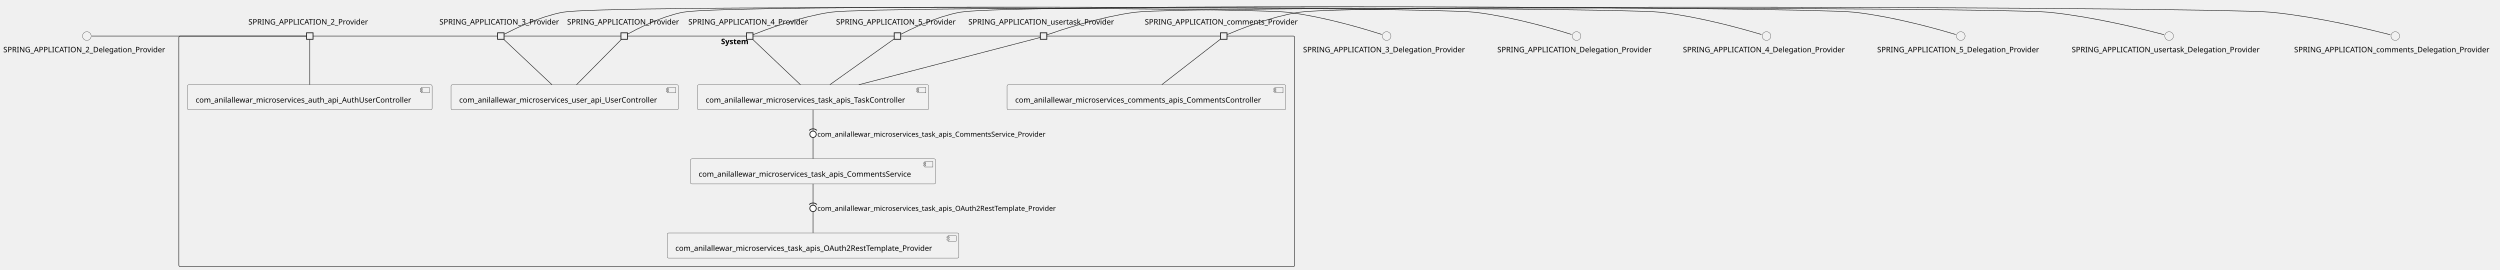
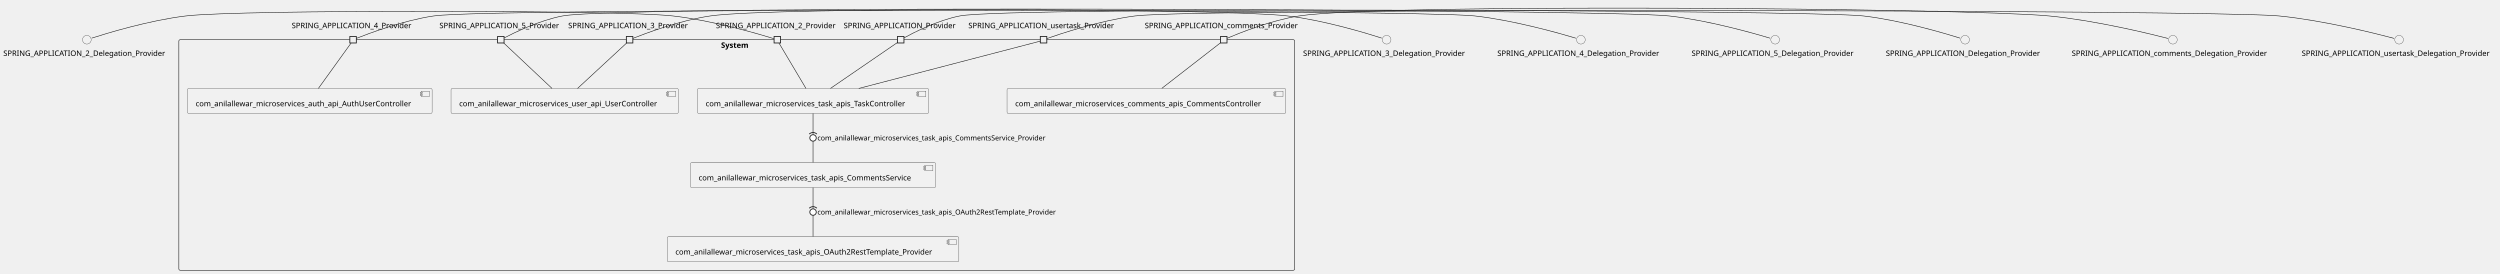
- <svg xmlns="http://www.w3.org/2000/svg" xmlns:xlink="http://www.w3.org/1999/xlink" contentStyleType="text/css" height="498px" preserveAspectRatio="none" style="width:4620px;height:498px;background:#FFFFFF;" version="1.1" viewBox="0 0 4620 498" width="4620px" zoomAndPan="magnify">
+ <svg xmlns="http://www.w3.org/2000/svg" xmlns:xlink="http://www.w3.org/1999/xlink" contentStyleType="text/css" height="505px" preserveAspectRatio="none" style="width:4620px;height:505px;background:#FFFFFF;" version="1.1" viewBox="0 0 4620 505" width="4620px" zoomAndPan="magnify">
  <defs />
  <g>
    <g id="cluster_System">
-       <rect fill="none" height="426" rx="2.5" ry="2.5" style="stroke:#181818;stroke-width:1.0;" width="2062" x="330.5" y="66.62" />
-       <text fill="#000000" font-family="sans-serif" font-size="14" font-weight="bold" lengthAdjust="spacing" textLength="58" x="1332.5" y="81.615">System</text>
+       <rect fill="none" height="426" rx="2.5" ry="2.5" style="stroke:#181818;stroke-width:1.0;" width="2062" x="330.5" y="73.42" />
+       <text fill="#000000" font-family="sans-serif" font-size="14" font-weight="bold" lengthAdjust="spacing" textLength="58" x="1332.5" y="88.415">System</text>
    </g>
    <g id="elem_com_anilallewar_microservices_auth_api_AuthUserController">
-       <a href="anilallewar-microservices-basics-spring-boot.repository#_LVvbOBPzEe-8s7_tf0zoMw" target="_top" title="anilallewar-microservices-basics-spring-boot.repository#_LVvbOBPzEe-8s7_tf0zoMw" xlink:actuate="onRequest" xlink:href="anilallewar-microservices-basics-spring-boot.repository#_LVvbOBPzEe-8s7_tf0zoMw" xlink:show="new" xlink:title="anilallewar-microservices-basics-spring-boot.repository#_LVvbOBPzEe-8s7_tf0zoMw" xlink:type="simple">
-         <rect fill="#F1F1F1" height="46.297" rx="2.5" ry="2.5" style="stroke:#181818;stroke-width:0.5;" width="452" x="346.5" y="156.62" />
-         <rect fill="#F1F1F1" height="10" style="stroke:#181818;stroke-width:0.5;" width="15" x="778.5" y="161.62" />
-         <rect fill="#F1F1F1" height="2" style="stroke:#181818;stroke-width:0.5;" width="4" x="776.5" y="163.62" />
-         <rect fill="#F1F1F1" height="2" style="stroke:#181818;stroke-width:0.5;" width="4" x="776.5" y="167.62" />
-         <text fill="#000000" font-family="sans-serif" font-size="14" lengthAdjust="spacing" textLength="412" x="361.5" y="189.615">com_anilallewar_microservices_auth_api_AuthUserController</text>
+       <a href="anilallewar-microservices-basics-spring-boot.repository#_V72r-hS8Ee-YtsFTRyaaSg" target="_top" title="anilallewar-microservices-basics-spring-boot.repository#_V72r-hS8Ee-YtsFTRyaaSg" xlink:actuate="onRequest" xlink:href="anilallewar-microservices-basics-spring-boot.repository#_V72r-hS8Ee-YtsFTRyaaSg" xlink:show="new" xlink:title="anilallewar-microservices-basics-spring-boot.repository#_V72r-hS8Ee-YtsFTRyaaSg" xlink:type="simple">
+         <rect fill="#F1F1F1" height="46.297" rx="2.5" ry="2.5" style="stroke:#181818;stroke-width:0.5;" width="452" x="346.5" y="163.42" />
+         <rect fill="#F1F1F1" height="10" style="stroke:#181818;stroke-width:0.5;" width="15" x="778.5" y="168.42" />
+         <rect fill="#F1F1F1" height="2" style="stroke:#181818;stroke-width:0.5;" width="4" x="776.5" y="170.42" />
+         <rect fill="#F1F1F1" height="2" style="stroke:#181818;stroke-width:0.5;" width="4" x="776.5" y="174.42" />
+         <text fill="#000000" font-family="sans-serif" font-size="14" lengthAdjust="spacing" textLength="412" x="361.5" y="196.415">com_anilallewar_microservices_auth_api_AuthUserController</text>
      </a>
    </g>
    <g id="elem_com_anilallewar_microservices_comments_apis_CommentsController">
-       <a href="anilallewar-microservices-basics-spring-boot.repository#_LVvbOBPzEe-8s7_tf0zoMw" target="_top" title="anilallewar-microservices-basics-spring-boot.repository#_LVvbOBPzEe-8s7_tf0zoMw" xlink:actuate="onRequest" xlink:href="anilallewar-microservices-basics-spring-boot.repository#_LVvbOBPzEe-8s7_tf0zoMw" xlink:show="new" xlink:title="anilallewar-microservices-basics-spring-boot.repository#_LVvbOBPzEe-8s7_tf0zoMw" xlink:type="simple">
-         <rect fill="#F1F1F1" height="46.297" rx="2.5" ry="2.5" style="stroke:#181818;stroke-width:0.5;" width="515" x="1861" y="156.62" />
-         <rect fill="#F1F1F1" height="10" style="stroke:#181818;stroke-width:0.5;" width="15" x="2356" y="161.62" />
-         <rect fill="#F1F1F1" height="2" style="stroke:#181818;stroke-width:0.5;" width="4" x="2354" y="163.62" />
-         <rect fill="#F1F1F1" height="2" style="stroke:#181818;stroke-width:0.5;" width="4" x="2354" y="167.62" />
-         <text fill="#000000" font-family="sans-serif" font-size="14" lengthAdjust="spacing" textLength="475" x="1876" y="189.615">com_anilallewar_microservices_comments_apis_CommentsController</text>
+       <a href="anilallewar-microservices-basics-spring-boot.repository#_V72r-hS8Ee-YtsFTRyaaSg" target="_top" title="anilallewar-microservices-basics-spring-boot.repository#_V72r-hS8Ee-YtsFTRyaaSg" xlink:actuate="onRequest" xlink:href="anilallewar-microservices-basics-spring-boot.repository#_V72r-hS8Ee-YtsFTRyaaSg" xlink:show="new" xlink:title="anilallewar-microservices-basics-spring-boot.repository#_V72r-hS8Ee-YtsFTRyaaSg" xlink:type="simple">
+         <rect fill="#F1F1F1" height="46.297" rx="2.5" ry="2.5" style="stroke:#181818;stroke-width:0.5;" width="515" x="1861" y="163.42" />
+         <rect fill="#F1F1F1" height="10" style="stroke:#181818;stroke-width:0.5;" width="15" x="2356" y="168.42" />
+         <rect fill="#F1F1F1" height="2" style="stroke:#181818;stroke-width:0.5;" width="4" x="2354" y="170.42" />
+         <rect fill="#F1F1F1" height="2" style="stroke:#181818;stroke-width:0.5;" width="4" x="2354" y="174.42" />
+         <text fill="#000000" font-family="sans-serif" font-size="14" lengthAdjust="spacing" textLength="475" x="1876" y="196.415">com_anilallewar_microservices_comments_apis_CommentsController</text>
      </a>
    </g>
    <g id="elem_com_anilallewar_microservices_task_apis_CommentsService">
-       <a href="anilallewar-microservices-basics-spring-boot.repository#_LVvbOBPzEe-8s7_tf0zoMw" target="_top" title="anilallewar-microservices-basics-spring-boot.repository#_LVvbOBPzEe-8s7_tf0zoMw" xlink:actuate="onRequest" xlink:href="anilallewar-microservices-basics-spring-boot.repository#_LVvbOBPzEe-8s7_tf0zoMw" xlink:show="new" xlink:title="anilallewar-microservices-basics-spring-boot.repository#_LVvbOBPzEe-8s7_tf0zoMw" xlink:type="simple">
-         <rect fill="#F1F1F1" height="46.297" rx="2.5" ry="2.5" style="stroke:#181818;stroke-width:0.5;" width="453" x="1276" y="293.62" />
-         <rect fill="#F1F1F1" height="10" style="stroke:#181818;stroke-width:0.5;" width="15" x="1709" y="298.62" />
-         <rect fill="#F1F1F1" height="2" style="stroke:#181818;stroke-width:0.5;" width="4" x="1707" y="300.62" />
-         <rect fill="#F1F1F1" height="2" style="stroke:#181818;stroke-width:0.5;" width="4" x="1707" y="304.62" />
-         <text fill="#000000" font-family="sans-serif" font-size="14" lengthAdjust="spacing" textLength="413" x="1291" y="326.615">com_anilallewar_microservices_task_apis_CommentsService</text>
+       <a href="anilallewar-microservices-basics-spring-boot.repository#_V72r-hS8Ee-YtsFTRyaaSg" target="_top" title="anilallewar-microservices-basics-spring-boot.repository#_V72r-hS8Ee-YtsFTRyaaSg" xlink:actuate="onRequest" xlink:href="anilallewar-microservices-basics-spring-boot.repository#_V72r-hS8Ee-YtsFTRyaaSg" xlink:show="new" xlink:title="anilallewar-microservices-basics-spring-boot.repository#_V72r-hS8Ee-YtsFTRyaaSg" xlink:type="simple">
+         <rect fill="#F1F1F1" height="46.297" rx="2.5" ry="2.5" style="stroke:#181818;stroke-width:0.5;" width="453" x="1276" y="300.42" />
+         <rect fill="#F1F1F1" height="10" style="stroke:#181818;stroke-width:0.5;" width="15" x="1709" y="305.42" />
+         <rect fill="#F1F1F1" height="2" style="stroke:#181818;stroke-width:0.5;" width="4" x="1707" y="307.42" />
+         <rect fill="#F1F1F1" height="2" style="stroke:#181818;stroke-width:0.5;" width="4" x="1707" y="311.42" />
+         <text fill="#000000" font-family="sans-serif" font-size="14" lengthAdjust="spacing" textLength="413" x="1291" y="333.415">com_anilallewar_microservices_task_apis_CommentsService</text>
      </a>
    </g>
    <g id="elem_com_anilallewar_microservices_task_apis_OAuth2RestTemplate_Provider">
-       <a href="anilallewar-microservices-basics-spring-boot.repository#_LVvbOBPzEe-8s7_tf0zoMw" target="_top" title="anilallewar-microservices-basics-spring-boot.repository#_LVvbOBPzEe-8s7_tf0zoMw" xlink:actuate="onRequest" xlink:href="anilallewar-microservices-basics-spring-boot.repository#_LVvbOBPzEe-8s7_tf0zoMw" xlink:show="new" xlink:title="anilallewar-microservices-basics-spring-boot.repository#_LVvbOBPzEe-8s7_tf0zoMw" xlink:type="simple">
-         <rect fill="#F1F1F1" height="46.297" rx="2.5" ry="2.5" style="stroke:#181818;stroke-width:0.5;" width="539" x="1233" y="430.62" />
-         <rect fill="#F1F1F1" height="10" style="stroke:#181818;stroke-width:0.5;" width="15" x="1752" y="435.62" />
-         <rect fill="#F1F1F1" height="2" style="stroke:#181818;stroke-width:0.5;" width="4" x="1750" y="437.62" />
-         <rect fill="#F1F1F1" height="2" style="stroke:#181818;stroke-width:0.5;" width="4" x="1750" y="441.62" />
-         <text fill="#000000" font-family="sans-serif" font-size="14" lengthAdjust="spacing" textLength="499" x="1248" y="463.615">com_anilallewar_microservices_task_apis_OAuth2RestTemplate_Provider</text>
+       <a href="anilallewar-microservices-basics-spring-boot.repository#_V72r-hS8Ee-YtsFTRyaaSg" target="_top" title="anilallewar-microservices-basics-spring-boot.repository#_V72r-hS8Ee-YtsFTRyaaSg" xlink:actuate="onRequest" xlink:href="anilallewar-microservices-basics-spring-boot.repository#_V72r-hS8Ee-YtsFTRyaaSg" xlink:show="new" xlink:title="anilallewar-microservices-basics-spring-boot.repository#_V72r-hS8Ee-YtsFTRyaaSg" xlink:type="simple">
+         <rect fill="#F1F1F1" height="46.297" rx="2.5" ry="2.5" style="stroke:#181818;stroke-width:0.5;" width="539" x="1233" y="437.42" />
+         <rect fill="#F1F1F1" height="10" style="stroke:#181818;stroke-width:0.5;" width="15" x="1752" y="442.42" />
+         <rect fill="#F1F1F1" height="2" style="stroke:#181818;stroke-width:0.5;" width="4" x="1750" y="444.42" />
+         <rect fill="#F1F1F1" height="2" style="stroke:#181818;stroke-width:0.5;" width="4" x="1750" y="448.42" />
+         <text fill="#000000" font-family="sans-serif" font-size="14" lengthAdjust="spacing" textLength="499" x="1248" y="470.415">com_anilallewar_microservices_task_apis_OAuth2RestTemplate_Provider</text>
      </a>
    </g>
    <g id="elem_com_anilallewar_microservices_task_apis_TaskController">
-       <a href="anilallewar-microservices-basics-spring-boot.repository#_LVvbOBPzEe-8s7_tf0zoMw" target="_top" title="anilallewar-microservices-basics-spring-boot.repository#_LVvbOBPzEe-8s7_tf0zoMw" xlink:actuate="onRequest" xlink:href="anilallewar-microservices-basics-spring-boot.repository#_LVvbOBPzEe-8s7_tf0zoMw" xlink:show="new" xlink:title="anilallewar-microservices-basics-spring-boot.repository#_LVvbOBPzEe-8s7_tf0zoMw" xlink:type="simple">
-         <rect fill="#F1F1F1" height="46.297" rx="2.5" ry="2.5" style="stroke:#181818;stroke-width:0.5;" width="427" x="1289" y="156.62" />
-         <rect fill="#F1F1F1" height="10" style="stroke:#181818;stroke-width:0.5;" width="15" x="1696" y="161.62" />
-         <rect fill="#F1F1F1" height="2" style="stroke:#181818;stroke-width:0.5;" width="4" x="1694" y="163.62" />
-         <rect fill="#F1F1F1" height="2" style="stroke:#181818;stroke-width:0.5;" width="4" x="1694" y="167.62" />
-         <text fill="#000000" font-family="sans-serif" font-size="14" lengthAdjust="spacing" textLength="387" x="1304" y="189.615">com_anilallewar_microservices_task_apis_TaskController</text>
+       <a href="anilallewar-microservices-basics-spring-boot.repository#_V72r-hS8Ee-YtsFTRyaaSg" target="_top" title="anilallewar-microservices-basics-spring-boot.repository#_V72r-hS8Ee-YtsFTRyaaSg" xlink:actuate="onRequest" xlink:href="anilallewar-microservices-basics-spring-boot.repository#_V72r-hS8Ee-YtsFTRyaaSg" xlink:show="new" xlink:title="anilallewar-microservices-basics-spring-boot.repository#_V72r-hS8Ee-YtsFTRyaaSg" xlink:type="simple">
+         <rect fill="#F1F1F1" height="46.297" rx="2.5" ry="2.5" style="stroke:#181818;stroke-width:0.5;" width="427" x="1289" y="163.42" />
+         <rect fill="#F1F1F1" height="10" style="stroke:#181818;stroke-width:0.5;" width="15" x="1696" y="168.42" />
+         <rect fill="#F1F1F1" height="2" style="stroke:#181818;stroke-width:0.5;" width="4" x="1694" y="170.42" />
+         <rect fill="#F1F1F1" height="2" style="stroke:#181818;stroke-width:0.5;" width="4" x="1694" y="174.42" />
+         <text fill="#000000" font-family="sans-serif" font-size="14" lengthAdjust="spacing" textLength="387" x="1304" y="196.415">com_anilallewar_microservices_task_apis_TaskController</text>
      </a>
    </g>
    <g id="elem_com_anilallewar_microservices_user_api_UserController">
-       <a href="anilallewar-microservices-basics-spring-boot.repository#_LVvbOBPzEe-8s7_tf0zoMw" target="_top" title="anilallewar-microservices-basics-spring-boot.repository#_LVvbOBPzEe-8s7_tf0zoMw" xlink:actuate="onRequest" xlink:href="anilallewar-microservices-basics-spring-boot.repository#_LVvbOBPzEe-8s7_tf0zoMw" xlink:show="new" xlink:title="anilallewar-microservices-basics-spring-boot.repository#_LVvbOBPzEe-8s7_tf0zoMw" xlink:type="simple">
-         <rect fill="#F1F1F1" height="46.297" rx="2.5" ry="2.5" style="stroke:#181818;stroke-width:0.5;" width="420" x="833.5" y="156.62" />
-         <rect fill="#F1F1F1" height="10" style="stroke:#181818;stroke-width:0.5;" width="15" x="1233.5" y="161.62" />
-         <rect fill="#F1F1F1" height="2" style="stroke:#181818;stroke-width:0.5;" width="4" x="1231.5" y="163.62" />
-         <rect fill="#F1F1F1" height="2" style="stroke:#181818;stroke-width:0.5;" width="4" x="1231.5" y="167.62" />
-         <text fill="#000000" font-family="sans-serif" font-size="14" lengthAdjust="spacing" textLength="380" x="848.5" y="189.615">com_anilallewar_microservices_user_api_UserController</text>
+       <a href="anilallewar-microservices-basics-spring-boot.repository#_V72r-hS8Ee-YtsFTRyaaSg" target="_top" title="anilallewar-microservices-basics-spring-boot.repository#_V72r-hS8Ee-YtsFTRyaaSg" xlink:actuate="onRequest" xlink:href="anilallewar-microservices-basics-spring-boot.repository#_V72r-hS8Ee-YtsFTRyaaSg" xlink:show="new" xlink:title="anilallewar-microservices-basics-spring-boot.repository#_V72r-hS8Ee-YtsFTRyaaSg" xlink:type="simple">
+         <rect fill="#F1F1F1" height="46.297" rx="2.5" ry="2.5" style="stroke:#181818;stroke-width:0.5;" width="420" x="833.5" y="163.42" />
+         <rect fill="#F1F1F1" height="10" style="stroke:#181818;stroke-width:0.5;" width="15" x="1233.5" y="168.42" />
+         <rect fill="#F1F1F1" height="2" style="stroke:#181818;stroke-width:0.5;" width="4" x="1231.5" y="170.42" />
+         <rect fill="#F1F1F1" height="2" style="stroke:#181818;stroke-width:0.5;" width="4" x="1231.5" y="174.42" />
+         <text fill="#000000" font-family="sans-serif" font-size="14" lengthAdjust="spacing" textLength="380" x="848.5" y="196.415">com_anilallewar_microservices_user_api_UserController</text>
      </a>
    </g>
-     <text fill="#000000" font-family="sans-serif" font-size="14" lengthAdjust="spacing" textLength="227" x="459" y="45.318">SPRING_APPLICATION_2_Provider</text>
-     <rect fill="#F1F1F1" height="12" style="stroke:#181818;stroke-width:1.5;" width="12" x="566.5" y="60.62" />
-     <text fill="#000000" font-family="sans-serif" font-size="14" lengthAdjust="spacing" textLength="227" x="812" y="45.318">SPRING_APPLICATION_3_Provider</text>
-     <rect fill="#F1F1F1" height="12" style="stroke:#181818;stroke-width:1.5;" width="12" x="919.5" y="60.62" />
-     <text fill="#000000" font-family="sans-serif" font-size="14" lengthAdjust="spacing" textLength="227" x="1272" y="45.318">SPRING_APPLICATION_4_Provider</text>
-     <rect fill="#F1F1F1" height="12" style="stroke:#181818;stroke-width:1.5;" width="12" x="1379.5" y="60.62" />
-     <text fill="#000000" font-family="sans-serif" font-size="14" lengthAdjust="spacing" textLength="227" x="1545" y="45.318">SPRING_APPLICATION_5_Provider</text>
-     <rect fill="#F1F1F1" height="12" style="stroke:#181818;stroke-width:1.5;" width="12" x="1652.5" y="60.62" />
-     <text fill="#000000" font-family="sans-serif" font-size="14" lengthAdjust="spacing" textLength="211" x="1048" y="45.318">SPRING_APPLICATION_Provider</text>
-     <rect fill="#F1F1F1" height="12" style="stroke:#181818;stroke-width:1.5;" width="12" x="1147.5" y="60.62" />
-     <text fill="#000000" font-family="sans-serif" font-size="14" lengthAdjust="spacing" textLength="292" x="2115.5" y="45.318">SPRING_APPLICATION_comments_Provider</text>
-     <rect fill="#F1F1F1" height="12" style="stroke:#181818;stroke-width:1.5;" width="12" x="2255.5" y="60.62" />
-     <text fill="#000000" font-family="sans-serif" font-size="14" lengthAdjust="spacing" textLength="278" x="1789.5" y="45.318">SPRING_APPLICATION_usertask_Provider</text>
-     <rect fill="#F1F1F1" height="12" style="stroke:#181818;stroke-width:1.5;" width="12" x="1922.5" y="60.62" />
+     <text fill="#000000" font-family="sans-serif" font-size="14" lengthAdjust="spacing" textLength="227" x="1323" y="52.118">SPRING_APPLICATION_2_Provider</text>
+     <rect fill="#F1F1F1" height="12" style="stroke:#181818;stroke-width:1.5;" width="12" x="1430.5" y="67.42" />
+     <text fill="#000000" font-family="sans-serif" font-size="14" lengthAdjust="spacing" textLength="227" x="1050" y="52.118">SPRING_APPLICATION_3_Provider</text>
+     <rect fill="#F1F1F1" height="12" style="stroke:#181818;stroke-width:1.5;" width="12" x="1157.5" y="67.42" />
+     <text fill="#000000" font-family="sans-serif" font-size="14" lengthAdjust="spacing" textLength="227" x="539" y="52.118">SPRING_APPLICATION_4_Provider</text>
+     <rect fill="#F1F1F1" height="12" style="stroke:#181818;stroke-width:1.5;" width="12" x="646.5" y="67.42" />
+     <text fill="#000000" font-family="sans-serif" font-size="14" lengthAdjust="spacing" textLength="227" x="812" y="52.118">SPRING_APPLICATION_5_Provider</text>
+     <rect fill="#F1F1F1" height="12" style="stroke:#181818;stroke-width:1.5;" width="12" x="919.5" y="67.42" />
+     <text fill="#000000" font-family="sans-serif" font-size="14" lengthAdjust="spacing" textLength="211" x="1559" y="52.118">SPRING_APPLICATION_Provider</text>
+     <rect fill="#F1F1F1" height="12" style="stroke:#181818;stroke-width:1.5;" width="12" x="1658.5" y="67.42" />
+     <text fill="#000000" font-family="sans-serif" font-size="14" lengthAdjust="spacing" textLength="292" x="2115.5" y="52.118">SPRING_APPLICATION_comments_Provider</text>
+     <rect fill="#F1F1F1" height="12" style="stroke:#181818;stroke-width:1.5;" width="12" x="2255.5" y="67.42" />
+     <text fill="#000000" font-family="sans-serif" font-size="14" lengthAdjust="spacing" textLength="278" x="1789.5" y="52.118">SPRING_APPLICATION_usertask_Provider</text>
+     <rect fill="#F1F1F1" height="12" style="stroke:#181818;stroke-width:1.5;" width="12" x="1922.5" y="67.42" />
    <g id="elem_SPRING_APPLICATION_2_Delegation_Provider">
-       <ellipse cx="160.5" cy="66.62" fill="#F1F1F1" rx="8" ry="8" style="stroke:#181818;stroke-width:0.5;" />
-       <text fill="#000000" font-family="sans-serif" font-size="14" lengthAdjust="spacing" textLength="309" x="6" y="96.615">SPRING_APPLICATION_2_Delegation_Provider</text>
+       <ellipse cx="160.5" cy="73.42" fill="#F1F1F1" rx="8" ry="8" style="stroke:#181818;stroke-width:0.5;" />
+       <text fill="#000000" font-family="sans-serif" font-size="14" lengthAdjust="spacing" textLength="309" x="6" y="103.415">SPRING_APPLICATION_2_Delegation_Provider</text>
    </g>
    <g id="elem_SPRING_APPLICATION_3_Delegation_Provider">
-       <ellipse cx="2562.5" cy="66.62" fill="#F1F1F1" rx="8" ry="8" style="stroke:#181818;stroke-width:0.5;" />
-       <text fill="#000000" font-family="sans-serif" font-size="14" lengthAdjust="spacing" textLength="309" x="2408" y="96.615">SPRING_APPLICATION_3_Delegation_Provider</text>
+       <ellipse cx="2562.5" cy="73.42" fill="#F1F1F1" rx="8" ry="8" style="stroke:#181818;stroke-width:0.5;" />
+       <text fill="#000000" font-family="sans-serif" font-size="14" lengthAdjust="spacing" textLength="309" x="2408" y="103.415">SPRING_APPLICATION_3_Delegation_Provider</text>
    </g>
    <g id="elem_SPRING_APPLICATION_4_Delegation_Provider">
-       <ellipse cx="3264.5" cy="66.62" fill="#F1F1F1" rx="8" ry="8" style="stroke:#181818;stroke-width:0.5;" />
-       <text fill="#000000" font-family="sans-serif" font-size="14" lengthAdjust="spacing" textLength="309" x="3110" y="96.615">SPRING_APPLICATION_4_Delegation_Provider</text>
+       <ellipse cx="2921.5" cy="73.42" fill="#F1F1F1" rx="8" ry="8" style="stroke:#181818;stroke-width:0.5;" />
+       <text fill="#000000" font-family="sans-serif" font-size="14" lengthAdjust="spacing" textLength="309" x="2767" y="103.415">SPRING_APPLICATION_4_Delegation_Provider</text>
    </g>
    <g id="elem_SPRING_APPLICATION_5_Delegation_Provider">
-       <ellipse cx="3623.5" cy="66.62" fill="#F1F1F1" rx="8" ry="8" style="stroke:#181818;stroke-width:0.5;" />
-       <text fill="#000000" font-family="sans-serif" font-size="14" lengthAdjust="spacing" textLength="309" x="3469" y="96.615">SPRING_APPLICATION_5_Delegation_Provider</text>
+       <ellipse cx="3280.5" cy="73.42" fill="#F1F1F1" rx="8" ry="8" style="stroke:#181818;stroke-width:0.5;" />
+       <text fill="#000000" font-family="sans-serif" font-size="14" lengthAdjust="spacing" textLength="309" x="3126" y="103.415">SPRING_APPLICATION_5_Delegation_Provider</text>
    </g>
    <g id="elem_SPRING_APPLICATION_Delegation_Provider">
-       <ellipse cx="2913.5" cy="66.62" fill="#F1F1F1" rx="8" ry="8" style="stroke:#181818;stroke-width:0.5;" />
-       <text fill="#000000" font-family="sans-serif" font-size="14" lengthAdjust="spacing" textLength="293" x="2767" y="96.615">SPRING_APPLICATION_Delegation_Provider</text>
+       <ellipse cx="3631.5" cy="73.42" fill="#F1F1F1" rx="8" ry="8" style="stroke:#181818;stroke-width:0.5;" />
+       <text fill="#000000" font-family="sans-serif" font-size="14" lengthAdjust="spacing" textLength="293" x="3485" y="103.415">SPRING_APPLICATION_Delegation_Provider</text>
    </g>
    <g id="elem_SPRING_APPLICATION_comments_Delegation_Provider">
-       <ellipse cx="4426.5" cy="66.62" fill="#F1F1F1" rx="8" ry="8" style="stroke:#181818;stroke-width:0.5;" />
-       <text fill="#000000" font-family="sans-serif" font-size="14" lengthAdjust="spacing" textLength="374" x="4239.5" y="96.615">SPRING_APPLICATION_comments_Delegation_Provider</text>
+       <ellipse cx="4015.5" cy="73.42" fill="#F1F1F1" rx="8" ry="8" style="stroke:#181818;stroke-width:0.5;" />
+       <text fill="#000000" font-family="sans-serif" font-size="14" lengthAdjust="spacing" textLength="374" x="3828.5" y="103.415">SPRING_APPLICATION_comments_Delegation_Provider</text>
    </g>
    <g id="elem_SPRING_APPLICATION_usertask_Delegation_Provider">
-       <ellipse cx="4008.5" cy="66.62" fill="#F1F1F1" rx="8" ry="8" style="stroke:#181818;stroke-width:0.5;" />
-       <text fill="#000000" font-family="sans-serif" font-size="14" lengthAdjust="spacing" textLength="360" x="3828.5" y="96.615">SPRING_APPLICATION_usertask_Delegation_Provider</text>
+       <ellipse cx="4433.5" cy="73.42" fill="#F1F1F1" rx="8" ry="8" style="stroke:#181818;stroke-width:0.5;" />
+       <text fill="#000000" font-family="sans-serif" font-size="14" lengthAdjust="spacing" textLength="360" x="4253.5" y="103.415">SPRING_APPLICATION_usertask_Delegation_Provider</text>
    </g>
    <g id="link_SPRING_APPLICATION_2_Delegation_Provider_SPRING_APPLICATION_2_Provider">
-       <path d="M169.69,66.62 C223.3,66.62 523.27,66.62 566.35,66.62 " fill="none" id="SPRING_APPLICATION_2_Delegation_Provider-SPRING_APPLICATION_2_Provider" style="stroke:#181818;stroke-width:1.0;" />
+       <path d="M169.53,70.45 C195.97,61.93 275.68,37.5 344,29.42 C443.2,17.69 1143.73,18.28 1243,29.42 C1317.98,37.84 1406.28,64.05 1430.24,71.46 " fill="none" id="SPRING_APPLICATION_2_Delegation_Provider-SPRING_APPLICATION_2_Provider" style="stroke:#181818;stroke-width:1.0;" />
    </g>
-     <g id="link_SPRING_APPLICATION_2_Provider_com_anilallewar_microservices_auth_api_AuthUserController">
-       <path d="M572.5,72.68 C572.5,87.27 572.5,130.08 572.5,156.6 " fill="none" id="SPRING_APPLICATION_2_Provider-com_anilallewar_microservices_auth_api_AuthUserController" style="stroke:#181818;stroke-width:1.0;" />
+     <g id="link_SPRING_APPLICATION_2_Provider_com_anilallewar_microservices_task_apis_TaskController">
+       <path d="M1439.51,79.48 C1448.18,94.07 1473.64,136.88 1489.41,163.4 " fill="none" id="SPRING_APPLICATION_2_Provider-com_anilallewar_microservices_task_apis_TaskController" style="stroke:#181818;stroke-width:1.0;" />
    </g>
    <g id="link_SPRING_APPLICATION_3_Delegation_Provider_SPRING_APPLICATION_3_Provider">
-       <path d="M2553.47,63.65 C2527.03,55.13 2447.32,30.7 2379,22.62 C2305.13,13.89 1113.14,9.05 1040,22.62 C996.66,30.66 948.55,54.47 931.72,63.28 " fill="none" id="SPRING_APPLICATION_3_Delegation_Provider-SPRING_APPLICATION_3_Provider" style="stroke:#181818;stroke-width:1.0;" />
+       <path d="M2553.47,70.45 C2527.03,61.93 2447.32,37.5 2379,29.42 C2261.37,15.51 1430.23,12.53 1313,29.42 C1255.69,37.68 1189.73,62.88 1169.62,70.92 " fill="none" id="SPRING_APPLICATION_3_Delegation_Provider-SPRING_APPLICATION_3_Provider" style="stroke:#181818;stroke-width:1.0;" />
    </g>
    <g id="link_SPRING_APPLICATION_3_Provider_com_anilallewar_microservices_user_api_UserController">
-       <path d="M930.88,72.68 C946.39,87.27 991.89,130.08 1020.09,156.6 " fill="none" id="SPRING_APPLICATION_3_Provider-com_anilallewar_microservices_user_api_UserController" style="stroke:#181818;stroke-width:1.0;" />
+       <path d="M1158.03,79.48 C1142.26,94.07 1095.98,136.88 1067.31,163.4 " fill="none" id="SPRING_APPLICATION_3_Provider-com_anilallewar_microservices_user_api_UserController" style="stroke:#181818;stroke-width:1.0;" />
    </g>
    <g id="link_SPRING_APPLICATION_4_Delegation_Provider_SPRING_APPLICATION_4_Provider">
-       <path d="M3255.22,63.77 C3227.27,55.36 3141.32,30.73 3068,22.62 C2983.35,13.26 1619.3,10.47 1535,22.62 C1477.69,30.88 1411.73,56.08 1391.62,64.12 " fill="none" id="SPRING_APPLICATION_4_Delegation_Provider-SPRING_APPLICATION_4_Provider" style="stroke:#181818;stroke-width:1.0;" />
+       <path d="M2912.22,70.57 C2884.27,62.16 2798.32,37.53 2725,29.42 C2618.81,17.68 907.74,14.18 802,29.42 C744.69,37.68 678.73,62.88 658.62,70.92 " fill="none" id="SPRING_APPLICATION_4_Delegation_Provider-SPRING_APPLICATION_4_Provider" style="stroke:#181818;stroke-width:1.0;" />
    </g>
-     <g id="link_SPRING_APPLICATION_4_Provider_com_anilallewar_microservices_task_apis_TaskController">
-       <path d="M1390.83,72.68 C1406.21,87.27 1451.33,130.08 1479.29,156.6 " fill="none" id="SPRING_APPLICATION_4_Provider-com_anilallewar_microservices_task_apis_TaskController" style="stroke:#181818;stroke-width:1.0;" />
+     <g id="link_SPRING_APPLICATION_4_Provider_com_anilallewar_microservices_auth_api_AuthUserController">
+       <path d="M648.85,79.48 C638.34,94.07 607.49,136.88 588.37,163.4 " fill="none" id="SPRING_APPLICATION_4_Provider-com_anilallewar_microservices_auth_api_AuthUserController" style="stroke:#181818;stroke-width:1.0;" />
    </g>
    <g id="link_SPRING_APPLICATION_5_Delegation_Provider_SPRING_APPLICATION_5_Provider">
-       <path d="M3614.22,63.77 C3586.27,55.36 3500.32,30.73 3427,22.62 C3335.72,12.53 1864.32,6 1774,22.62 C1730.1,30.7 1681.29,54.7 1664.53,63.41 " fill="none" id="SPRING_APPLICATION_5_Delegation_Provider-SPRING_APPLICATION_5_Provider" style="stroke:#181818;stroke-width:1.0;" />
+       <path d="M3271.22,70.57 C3243.27,62.16 3157.32,37.53 3084,29.42 C2971.13,16.94 1151.65,8.71 1040,29.42 C996.66,37.46 948.55,61.27 931.72,70.08 " fill="none" id="SPRING_APPLICATION_5_Delegation_Provider-SPRING_APPLICATION_5_Provider" style="stroke:#181818;stroke-width:1.0;" />
    </g>
-     <g id="link_SPRING_APPLICATION_5_Provider_com_anilallewar_microservices_task_apis_TaskController">
-       <path d="M1652.19,72.11 C1632.53,86.1 1571.4,129.6 1533.61,156.48 " fill="none" id="SPRING_APPLICATION_5_Provider-com_anilallewar_microservices_task_apis_TaskController" style="stroke:#181818;stroke-width:1.0;" />
+     <g id="link_SPRING_APPLICATION_5_Provider_com_anilallewar_microservices_user_api_UserController">
+       <path d="M930.88,79.48 C946.39,94.07 991.89,136.88 1020.09,163.4 " fill="none" id="SPRING_APPLICATION_5_Provider-com_anilallewar_microservices_user_api_UserController" style="stroke:#181818;stroke-width:1.0;" />
    </g>
    <g id="link_SPRING_APPLICATION_Delegation_Provider_SPRING_APPLICATION_Provider">
-       <path d="M2904.22,63.65 C2877.04,55.13 2795.11,30.69 2725,22.62 C2644.26,13.32 1341.77,7.06 1262,22.62 C1220.9,30.64 1175.69,54.24 1159.6,63.16 " fill="none" id="SPRING_APPLICATION_Delegation_Provider-SPRING_APPLICATION_Provider" style="stroke:#181818;stroke-width:1.0;" />
+       <path d="M3622.22,70.45 C3595.04,61.93 3513.11,37.49 3443,29.42 C3350.89,18.81 1865.04,11.81 1774,29.42 C1732.56,37.43 1686.91,61.04 1670.66,69.96 " fill="none" id="SPRING_APPLICATION_Delegation_Provider-SPRING_APPLICATION_Provider" style="stroke:#181818;stroke-width:1.0;" />
    </g>
-     <g id="link_SPRING_APPLICATION_Provider_com_anilallewar_microservices_user_api_UserController">
-       <path d="M1148.49,72.68 C1134.03,87.27 1091.61,130.08 1065.32,156.6 " fill="none" id="SPRING_APPLICATION_Provider-com_anilallewar_microservices_user_api_UserController" style="stroke:#181818;stroke-width:1.0;" />
+     <g id="link_SPRING_APPLICATION_Provider_com_anilallewar_microservices_task_apis_TaskController">
+       <path d="M1658.35,78.64 C1638.35,92.34 1574.21,136.29 1534.72,163.34 " fill="none" id="SPRING_APPLICATION_Provider-com_anilallewar_microservices_task_apis_TaskController" style="stroke:#181818;stroke-width:1.0;" />
    </g>
    <g id="link_SPRING_APPLICATION_comments_Delegation_Provider_SPRING_APPLICATION_comments_Provider">
-       <path d="M4417.41,64.23 C4386.69,56.3 4283.83,30.87 4197,22.62 C4097.67,13.18 2499.62,7.44 2401,22.62 C2347.79,30.81 2287.04,55.61 2267.73,63.89 " fill="none" id="SPRING_APPLICATION_comments_Delegation_Provider-SPRING_APPLICATION_comments_Provider" style="stroke:#181818;stroke-width:1.0;" />
+       <path d="M4006.41,71.03 C3975.69,63.1 3872.83,37.67 3786,29.42 C3632.8,14.87 2553.1,6 2401,29.42 C2347.79,37.61 2287.04,62.41 2267.73,70.69 " fill="none" id="SPRING_APPLICATION_comments_Delegation_Provider-SPRING_APPLICATION_comments_Provider" style="stroke:#181818;stroke-width:1.0;" />
    </g>
    <g id="link_SPRING_APPLICATION_comments_Provider_com_anilallewar_microservices_comments_apis_CommentsController">
-       <path d="M2255.36,72.39 C2236.97,86.66 2181.51,129.71 2147.09,156.42 " fill="none" id="SPRING_APPLICATION_comments_Provider-com_anilallewar_microservices_comments_apis_CommentsController" style="stroke:#181818;stroke-width:1.0;" />
+       <path d="M2255.36,79.19 C2236.97,93.46 2181.51,136.51 2147.09,163.22 " fill="none" id="SPRING_APPLICATION_comments_Provider-com_anilallewar_microservices_comments_apis_CommentsController" style="stroke:#181818;stroke-width:1.0;" />
    </g>
    <g id="link_SPRING_APPLICATION_usertask_Delegation_Provider_SPRING_APPLICATION_usertask_Provider">
-       <path d="M3999.27,64.12 C3969,56.06 3869.86,30.83 3786,22.62 C3692.67,13.48 2191.02,10.74 2098,22.62 C2032.56,30.98 1956.27,56.78 1934.55,64.45 " fill="none" id="SPRING_APPLICATION_usertask_Delegation_Provider-SPRING_APPLICATION_usertask_Provider" style="stroke:#181818;stroke-width:1.0;" />
+       <path d="M4424.27,70.92 C4394,62.86 4294.86,37.63 4211,29.42 C4094.17,17.98 2214.44,14.55 2098,29.42 C2032.56,37.78 1956.27,63.58 1934.55,71.25 " fill="none" id="SPRING_APPLICATION_usertask_Delegation_Provider-SPRING_APPLICATION_usertask_Provider" style="stroke:#181818;stroke-width:1.0;" />
    </g>
    <g id="link_SPRING_APPLICATION_usertask_Provider_com_anilallewar_microservices_task_apis_TaskController">
-       <path d="M1922.48,69.19 C1886.63,78.53 1699.09,127.4 1587.1,156.58 " fill="none" id="SPRING_APPLICATION_usertask_Provider-com_anilallewar_microservices_task_apis_TaskController" style="stroke:#181818;stroke-width:1.0;" />
+       <path d="M1922.48,75.99 C1886.63,85.33 1699.09,134.2 1587.1,163.38 " fill="none" id="SPRING_APPLICATION_usertask_Provider-com_anilallewar_microservices_task_apis_TaskController" style="stroke:#181818;stroke-width:1.0;" />
    </g>
    <g id="link_com_anilallewar_microservices_task_apis_TaskController_com_anilallewar_microservices_task_apis_CommentsService">
-       <path d="M1502.5,202.91 C1502.5,227.93 1502.5,268.27 1502.5,293.29 " fill="none" id="com_anilallewar_microservices_task_apis_TaskController-com_anilallewar_microservices_task_apis_CommentsService" style="stroke:#181818;stroke-width:1.0;" />
-       <text fill="#000000" font-family="sans-serif" font-size="13" lengthAdjust="spacing" textLength="447" x="1510.5" y="252.687">com_anilallewar_microservices_task_apis_CommentsService_Provider</text>
-       <path d="M1509.571,241.029 A10,10 0 0 0 1495.429 241.029" fill="none" style="stroke:#181818;stroke-width:1.5;" />
-       <ellipse cx="1502.5" cy="248.1" fill="#FFFFFF" rx="6" ry="6" style="stroke:#181818;stroke-width:1.5;" />
+       <path d="M1502.5,209.71 C1502.5,234.73 1502.5,275.07 1502.5,300.09 " fill="none" id="com_anilallewar_microservices_task_apis_TaskController-com_anilallewar_microservices_task_apis_CommentsService" style="stroke:#181818;stroke-width:1.0;" />
+       <text fill="#000000" font-family="sans-serif" font-size="13" lengthAdjust="spacing" textLength="447" x="1510.5" y="259.487">com_anilallewar_microservices_task_apis_CommentsService_Provider</text>
+       <path d="M1509.571,247.829 A10,10 0 0 0 1495.429 247.829" fill="none" style="stroke:#181818;stroke-width:1.5;" />
+       <ellipse cx="1502.5" cy="254.9" fill="#FFFFFF" rx="6" ry="6" style="stroke:#181818;stroke-width:1.5;" />
    </g>
    <g id="link_com_anilallewar_microservices_task_apis_CommentsService_com_anilallewar_microservices_task_apis_OAuth2RestTemplate_Provider">
-       <path d="M1502.5,339.91 C1502.5,364.93 1502.5,405.27 1502.5,430.29 " fill="none" id="com_anilallewar_microservices_task_apis_CommentsService-com_anilallewar_microservices_task_apis_OAuth2RestTemplate_Provider" style="stroke:#181818;stroke-width:1.0;" />
-       <text fill="#000000" font-family="sans-serif" font-size="13" lengthAdjust="spacing" textLength="465" x="1510.5" y="389.687">com_anilallewar_microservices_task_apis_OAuth2RestTemplate_Provider</text>
-       <path d="M1509.571,378.029 A10,10 0 0 0 1495.429 378.029" fill="none" style="stroke:#181818;stroke-width:1.5;" />
-       <ellipse cx="1502.5" cy="385.1" fill="#FFFFFF" rx="6" ry="6" style="stroke:#181818;stroke-width:1.5;" />
+       <path d="M1502.5,346.71 C1502.5,371.73 1502.5,412.07 1502.5,437.09 " fill="none" id="com_anilallewar_microservices_task_apis_CommentsService-com_anilallewar_microservices_task_apis_OAuth2RestTemplate_Provider" style="stroke:#181818;stroke-width:1.0;" />
+       <text fill="#000000" font-family="sans-serif" font-size="13" lengthAdjust="spacing" textLength="465" x="1510.5" y="396.487">com_anilallewar_microservices_task_apis_OAuth2RestTemplate_Provider</text>
+       <path d="M1509.571,384.829 A10,10 0 0 0 1495.429 384.829" fill="none" style="stroke:#181818;stroke-width:1.5;" />
+       <ellipse cx="1502.5" cy="391.9" fill="#FFFFFF" rx="6" ry="6" style="stroke:#181818;stroke-width:1.5;" />
    </g>
  </g>
</svg>
